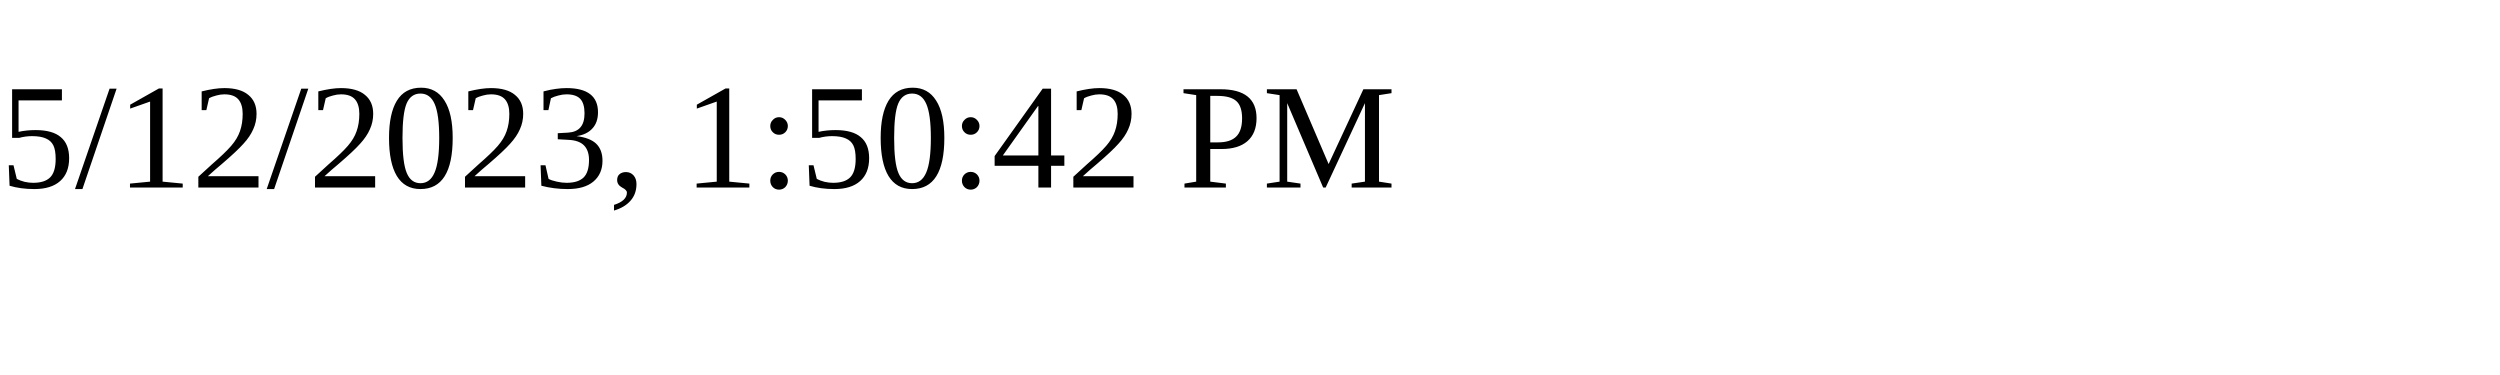
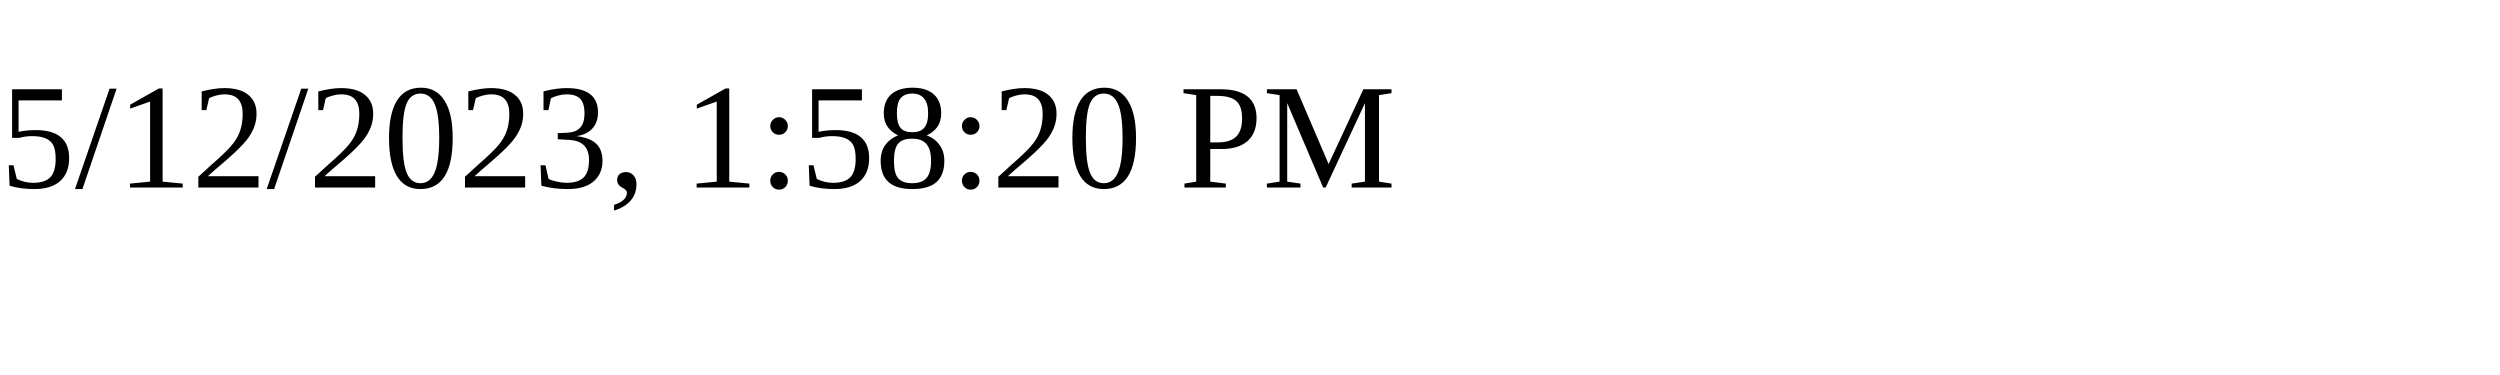
<svg xmlns="http://www.w3.org/2000/svg" height="30" width="200">
-   <text x="0" y="15">5/12/2023, 1:50:42 PM</text>
+   <text x="0" y="15">5/12/2023, 1:58:20 PM</text>
</svg>
